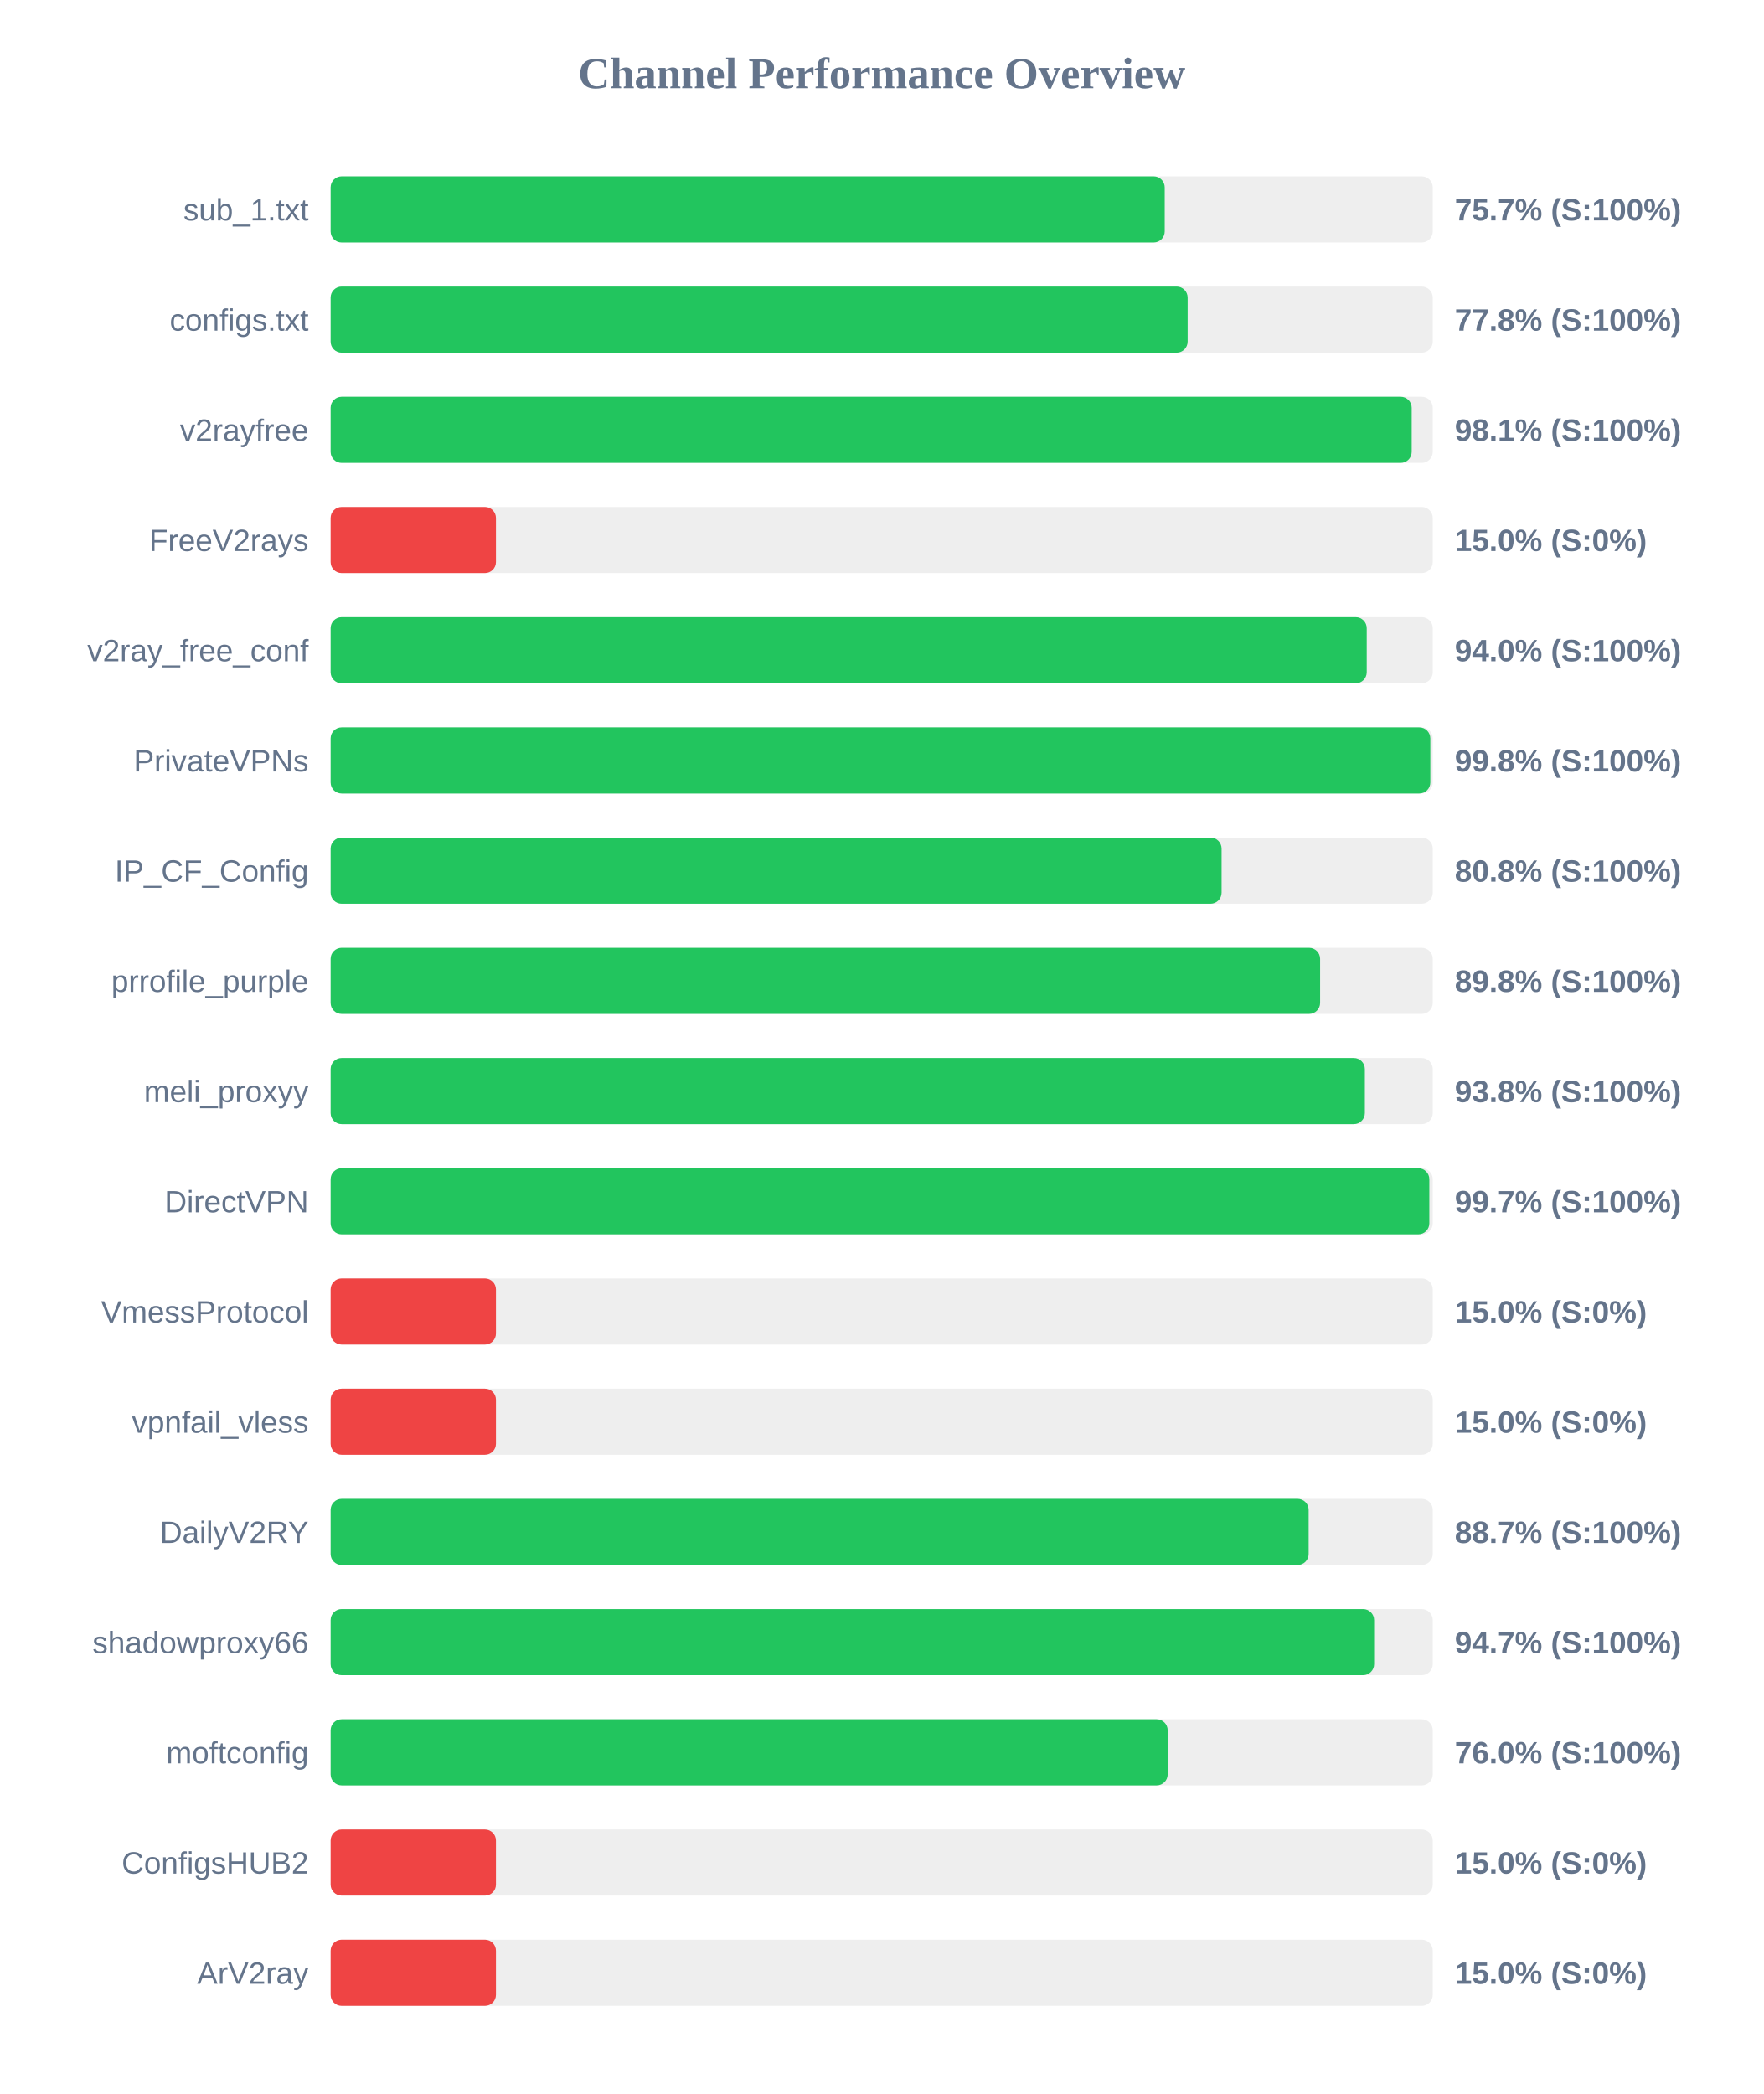
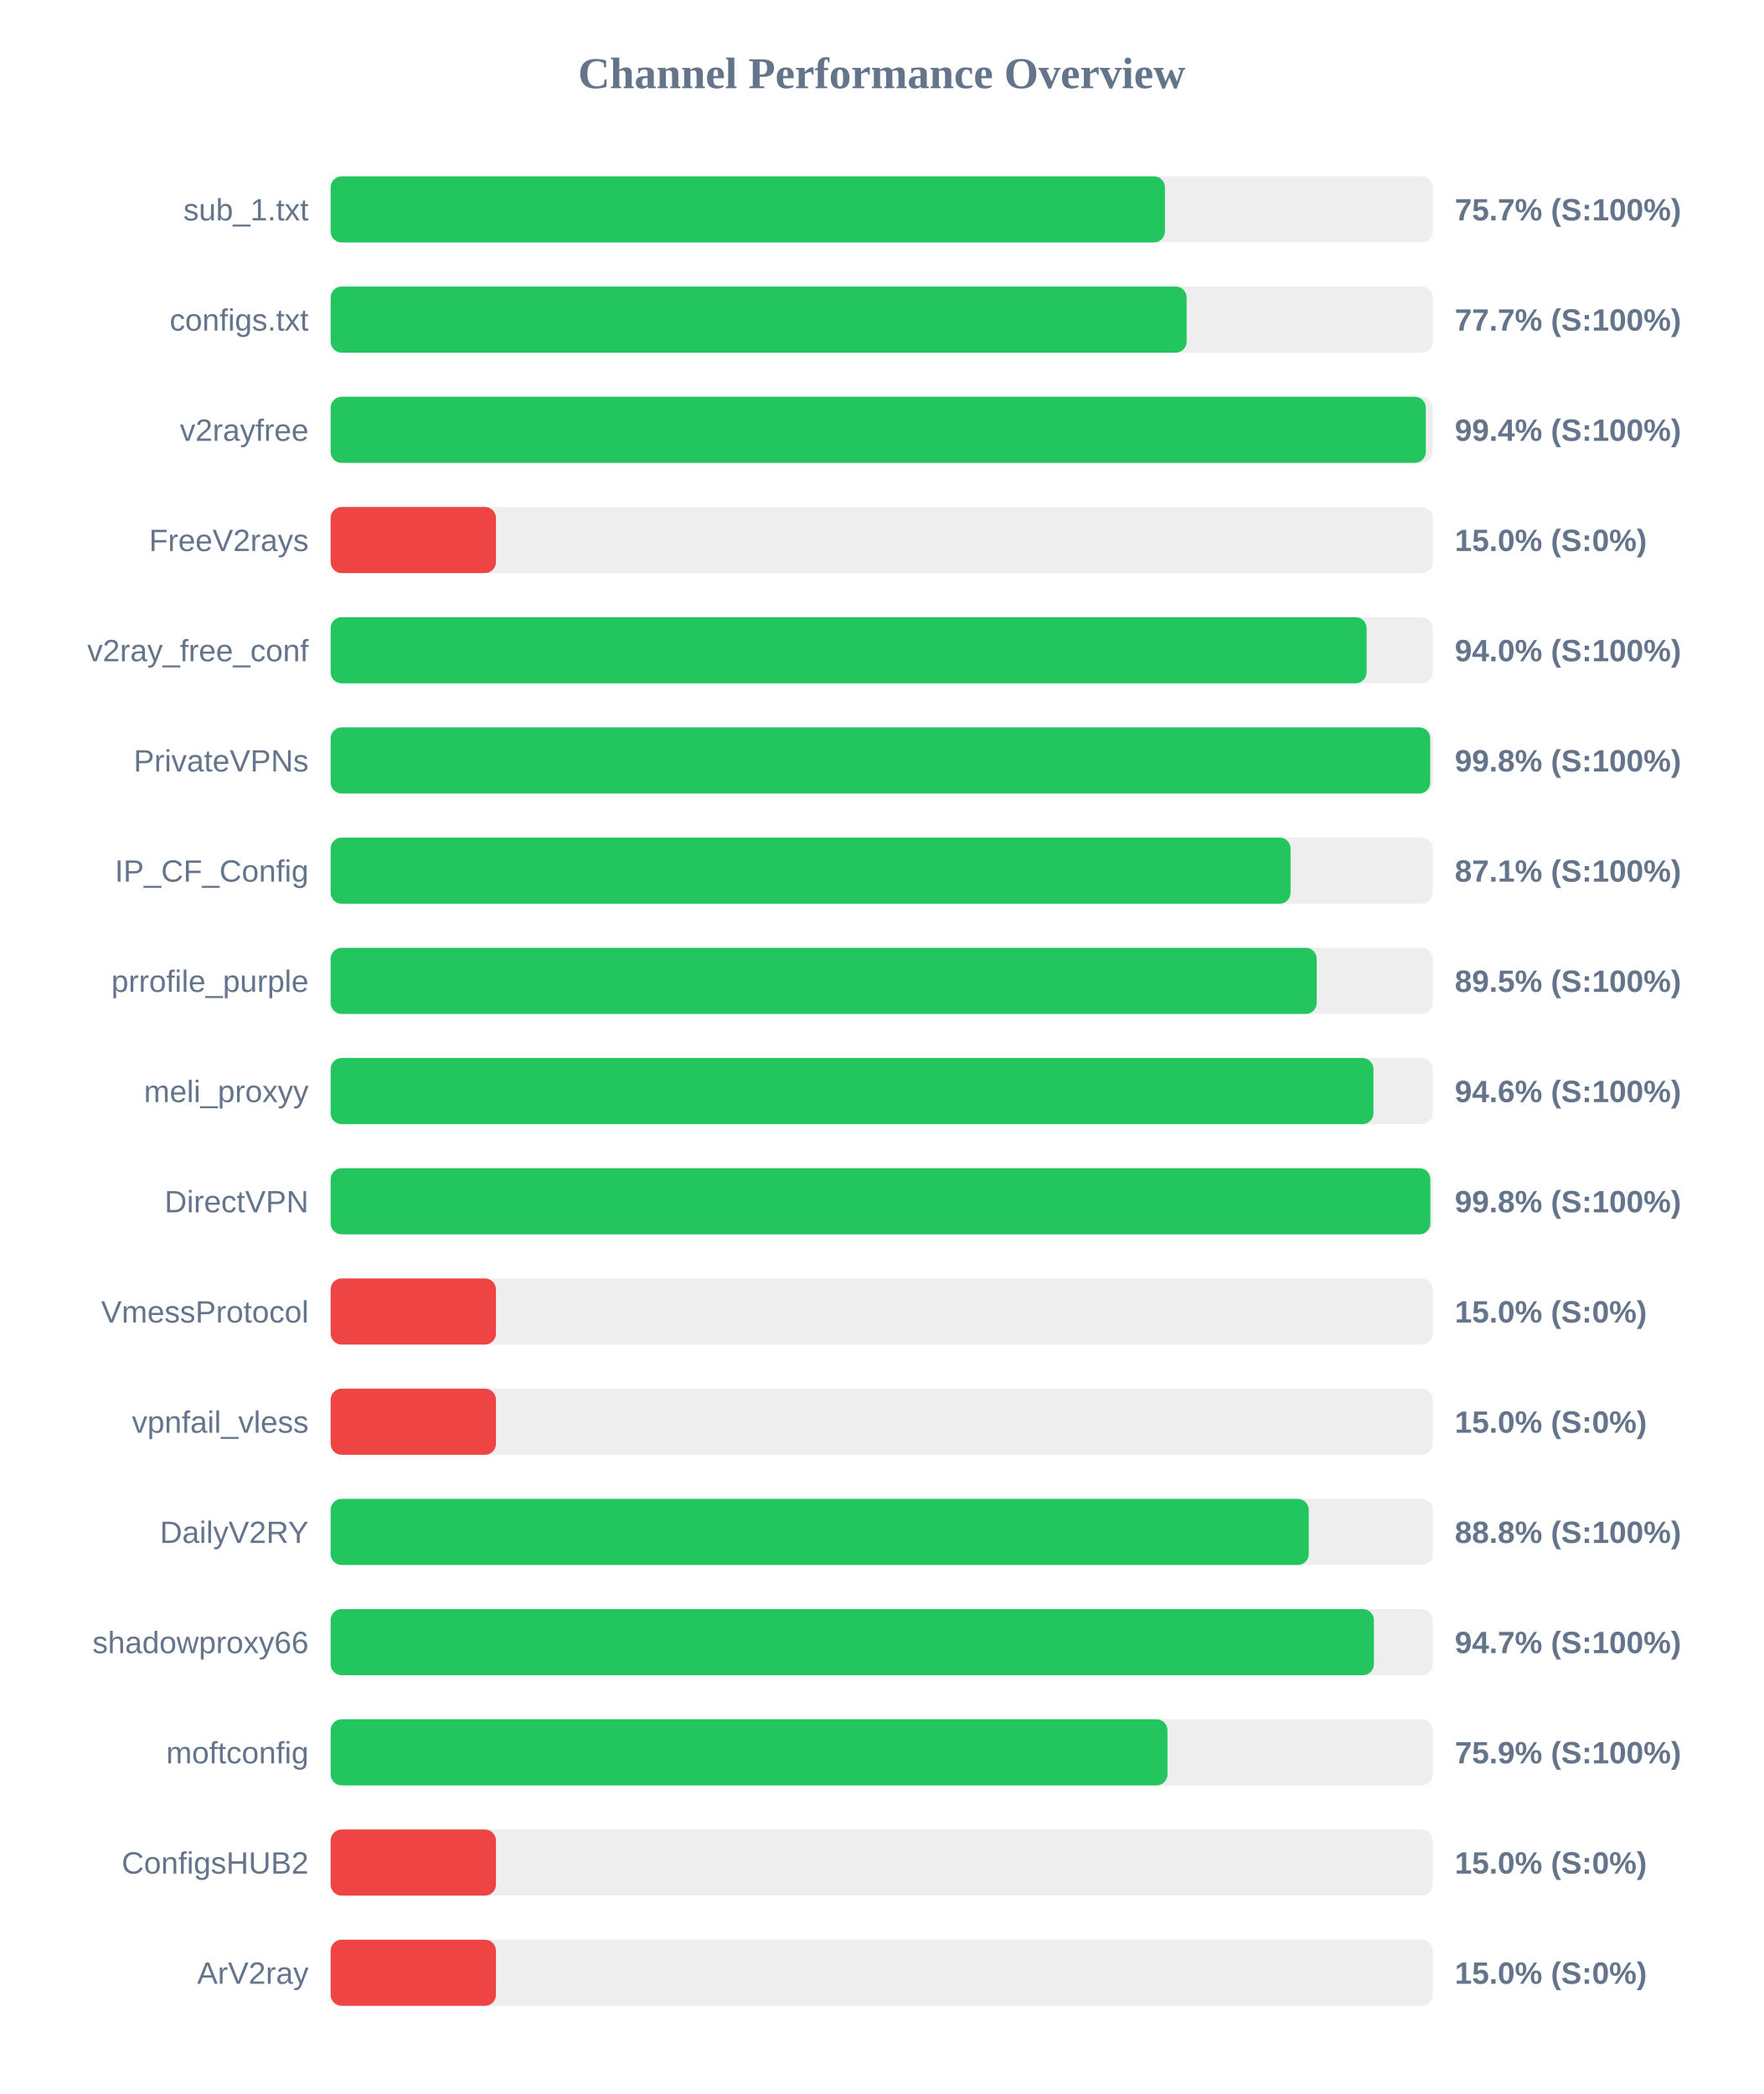
<svg xmlns="http://www.w3.org/2000/svg" width="800" height="950" version="1.1">
  <style>
        .row { font: 14px Arial; fill: #64748b; }
        .score { font: bold 14px Arial; fill: #64748b; }
    </style>
  <text x="400" y="40" text-anchor="middle" font-size="20px" font-weight="bold" fill="#64748b">Channel Performance Overview</text>
  <rect x="150" y="80" width="500" height="30" fill="#eee" rx="5" />
-   <rect x="150" y="80" width="378.4" height="30" fill="#22c55e" rx="5" />
+   <rect x="150" y="80" width="378.5" height="30" fill="#22c55e" rx="5" />
  <text x="140" y="100" text-anchor="end" class="row">sub_1.txt</text>
  <text x="660" y="100" text-anchor="start" class="score">75.7% (S:100%)</text>
  <rect x="150" y="130" width="500" height="30" fill="#eee" rx="5" />
-   <rect x="150" y="130" width="388.8" height="30" fill="#22c55e" rx="5" />
+   <rect x="150" y="130" width="388.35" height="30" fill="#22c55e" rx="5" />
  <text x="140" y="150" text-anchor="end" class="row">configs.txt</text>
-   <text x="660" y="150" text-anchor="start" class="score">77.8% (S:100%)</text>
+   <text x="660" y="150" text-anchor="start" class="score">77.7% (S:100%)</text>
  <rect x="150" y="180" width="500" height="30" fill="#eee" rx="5" />
-   <rect x="150" y="180" width="490.45" height="30" fill="#22c55e" rx="5" />
+   <rect x="150" y="180" width="496.85" height="30" fill="#22c55e" rx="5" />
  <text x="140" y="200" text-anchor="end" class="row">v2rayfree</text>
-   <text x="660" y="200" text-anchor="start" class="score">98.1% (S:100%)</text>
+   <text x="660" y="200" text-anchor="start" class="score">99.4% (S:100%)</text>
  <rect x="150" y="230" width="500" height="30" fill="#eee" rx="5" />
  <rect x="150" y="230" width="75.0" height="30" fill="#ef4444" rx="5" />
  <text x="140" y="250" text-anchor="end" class="row">FreeV2rays</text>
  <text x="660" y="250" text-anchor="start" class="score">15.0% (S:0%)</text>
  <rect x="150" y="280" width="500" height="30" fill="#eee" rx="5" />
-   <rect x="150" y="280" width="470.05" height="30" fill="#22c55e" rx="5" />
+   <rect x="150" y="280" width="470.0" height="30" fill="#22c55e" rx="5" />
  <text x="140" y="300" text-anchor="end" class="row">v2ray_free_conf</text>
  <text x="660" y="300" text-anchor="start" class="score">94.0% (S:100%)</text>
  <rect x="150" y="330" width="500" height="30" fill="#eee" rx="5" />
-   <rect x="150" y="330" width="498.9" height="30" fill="#22c55e" rx="5" />
+   <rect x="150" y="330" width="498.85" height="30" fill="#22c55e" rx="5" />
  <text x="140" y="350" text-anchor="end" class="row">PrivateVPNs</text>
  <text x="660" y="350" text-anchor="start" class="score">99.8% (S:100%)</text>
  <rect x="150" y="380" width="500" height="30" fill="#eee" rx="5" />
-   <rect x="150" y="380" width="404.2" height="30" fill="#22c55e" rx="5" />
+   <rect x="150" y="380" width="435.5" height="30" fill="#22c55e" rx="5" />
  <text x="140" y="400" text-anchor="end" class="row">IP_CF_Config</text>
-   <text x="660" y="400" text-anchor="start" class="score">80.8% (S:100%)</text>
+   <text x="660" y="400" text-anchor="start" class="score">87.1% (S:100%)</text>
  <rect x="150" y="430" width="500" height="30" fill="#eee" rx="5" />
-   <rect x="150" y="430" width="448.9" height="30" fill="#22c55e" rx="5" />
+   <rect x="150" y="430" width="447.35" height="30" fill="#22c55e" rx="5" />
  <text x="140" y="450" text-anchor="end" class="row">prrofile_purple</text>
-   <text x="660" y="450" text-anchor="start" class="score">89.8% (S:100%)</text>
+   <text x="660" y="450" text-anchor="start" class="score">89.5% (S:100%)</text>
  <rect x="150" y="480" width="500" height="30" fill="#eee" rx="5" />
-   <rect x="150" y="480" width="469.2" height="30" fill="#22c55e" rx="5" />
+   <rect x="150" y="480" width="473.1" height="30" fill="#22c55e" rx="5" />
  <text x="140" y="500" text-anchor="end" class="row">meli_proxyy</text>
-   <text x="660" y="500" text-anchor="start" class="score">93.8% (S:100%)</text>
+   <text x="660" y="500" text-anchor="start" class="score">94.6% (S:100%)</text>
  <rect x="150" y="530" width="500" height="30" fill="#eee" rx="5" />
-   <rect x="150" y="530" width="498.45" height="30" fill="#22c55e" rx="5" />
+   <rect x="150" y="530" width="498.9" height="30" fill="#22c55e" rx="5" />
  <text x="140" y="550" text-anchor="end" class="row">DirectVPN</text>
-   <text x="660" y="550" text-anchor="start" class="score">99.7% (S:100%)</text>
+   <text x="660" y="550" text-anchor="start" class="score">99.8% (S:100%)</text>
  <rect x="150" y="580" width="500" height="30" fill="#eee" rx="5" />
  <rect x="150" y="580" width="75.0" height="30" fill="#ef4444" rx="5" />
  <text x="140" y="600" text-anchor="end" class="row">VmessProtocol</text>
  <text x="660" y="600" text-anchor="start" class="score">15.0% (S:0%)</text>
  <rect x="150" y="630" width="500" height="30" fill="#eee" rx="5" />
  <rect x="150" y="630" width="75.0" height="30" fill="#ef4444" rx="5" />
  <text x="140" y="650" text-anchor="end" class="row">vpnfail_vless</text>
  <text x="660" y="650" text-anchor="start" class="score">15.0% (S:0%)</text>
  <rect x="150" y="680" width="500" height="30" fill="#eee" rx="5" />
-   <rect x="150" y="680" width="443.7" height="30" fill="#22c55e" rx="5" />
+   <rect x="150" y="680" width="443.75" height="30" fill="#22c55e" rx="5" />
  <text x="140" y="700" text-anchor="end" class="row">DailyV2RY</text>
-   <text x="660" y="700" text-anchor="start" class="score">88.7% (S:100%)</text>
+   <text x="660" y="700" text-anchor="start" class="score">88.8% (S:100%)</text>
  <rect x="150" y="730" width="500" height="30" fill="#eee" rx="5" />
-   <rect x="150" y="730" width="473.4" height="30" fill="#22c55e" rx="5" />
+   <rect x="150" y="730" width="473.3" height="30" fill="#22c55e" rx="5" />
  <text x="140" y="750" text-anchor="end" class="row">shadowproxy66</text>
  <text x="660" y="750" text-anchor="start" class="score">94.7% (S:100%)</text>
  <rect x="150" y="780" width="500" height="30" fill="#eee" rx="5" />
-   <rect x="150" y="780" width="379.75" height="30" fill="#22c55e" rx="5" />
+   <rect x="150" y="780" width="379.65" height="30" fill="#22c55e" rx="5" />
  <text x="140" y="800" text-anchor="end" class="row">moftconfig</text>
-   <text x="660" y="800" text-anchor="start" class="score">76.0% (S:100%)</text>
+   <text x="660" y="800" text-anchor="start" class="score">75.9% (S:100%)</text>
  <rect x="150" y="830" width="500" height="30" fill="#eee" rx="5" />
  <rect x="150" y="830" width="75.0" height="30" fill="#ef4444" rx="5" />
  <text x="140" y="850" text-anchor="end" class="row">ConfigsHUB2</text>
  <text x="660" y="850" text-anchor="start" class="score">15.0% (S:0%)</text>
  <rect x="150" y="880" width="500" height="30" fill="#eee" rx="5" />
  <rect x="150" y="880" width="75.0" height="30" fill="#ef4444" rx="5" />
  <text x="140" y="900" text-anchor="end" class="row">ArV2ray</text>
  <text x="660" y="900" text-anchor="start" class="score">15.0% (S:0%)</text>
</svg>
